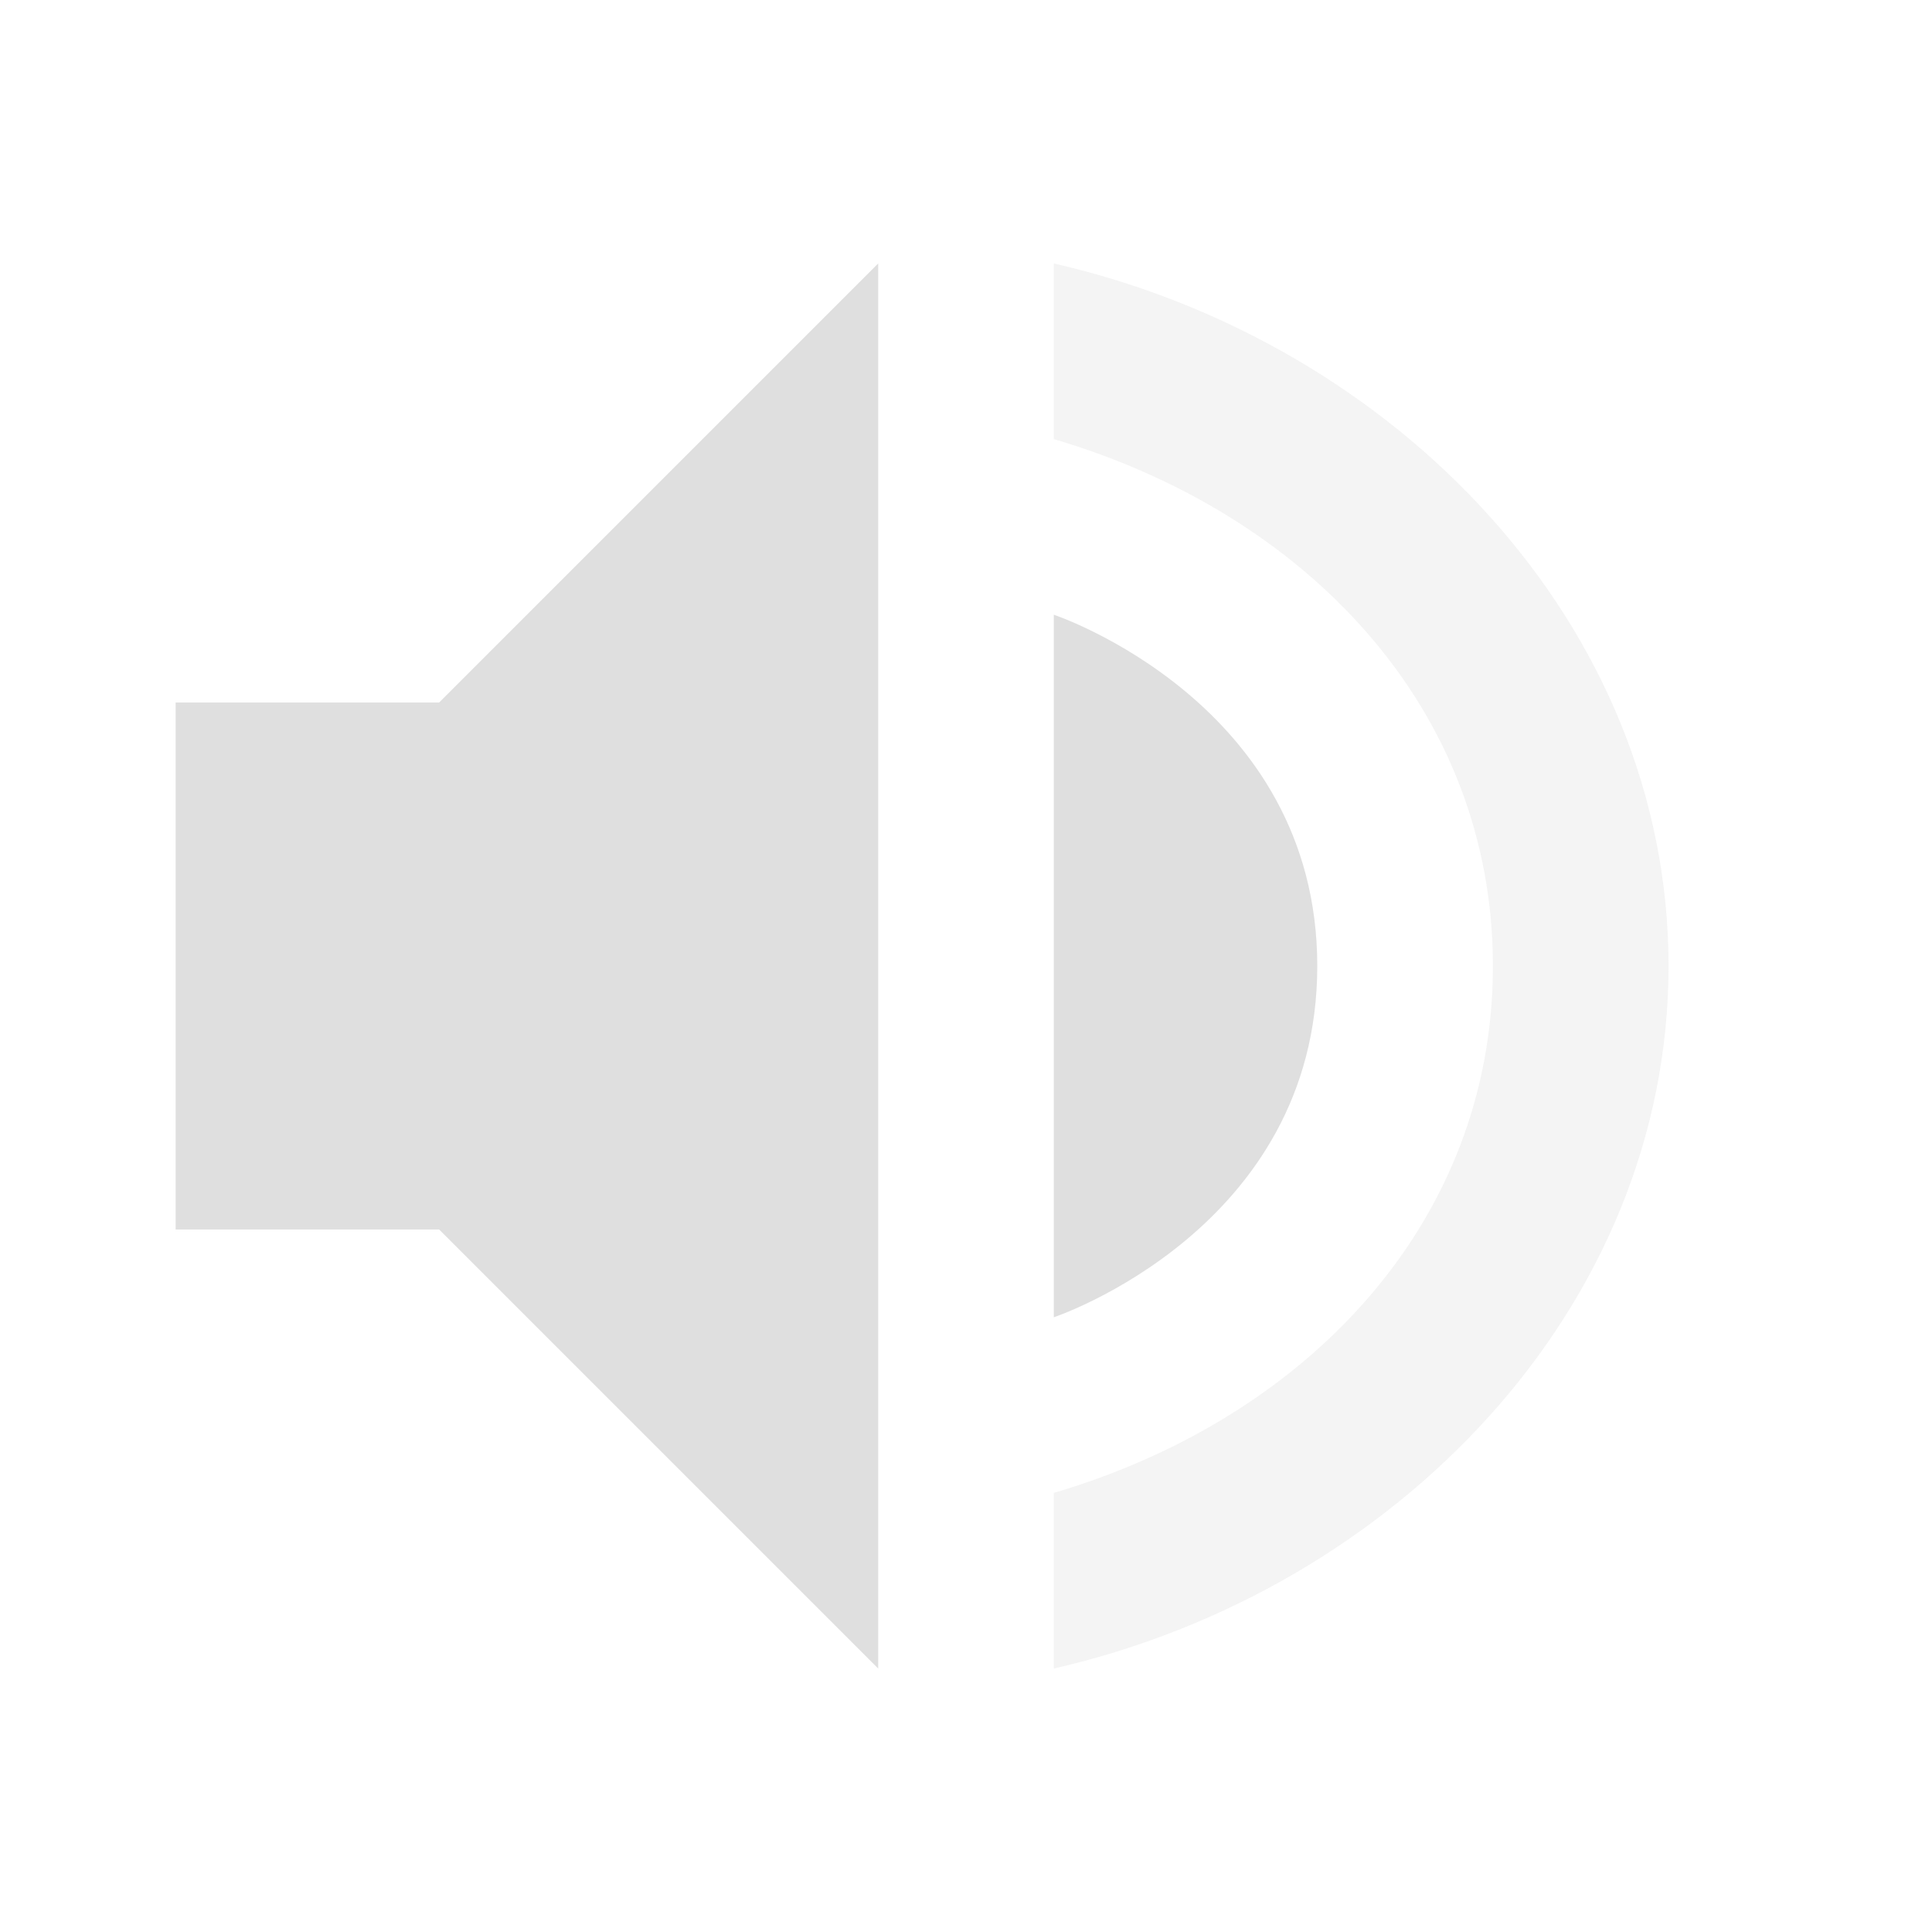
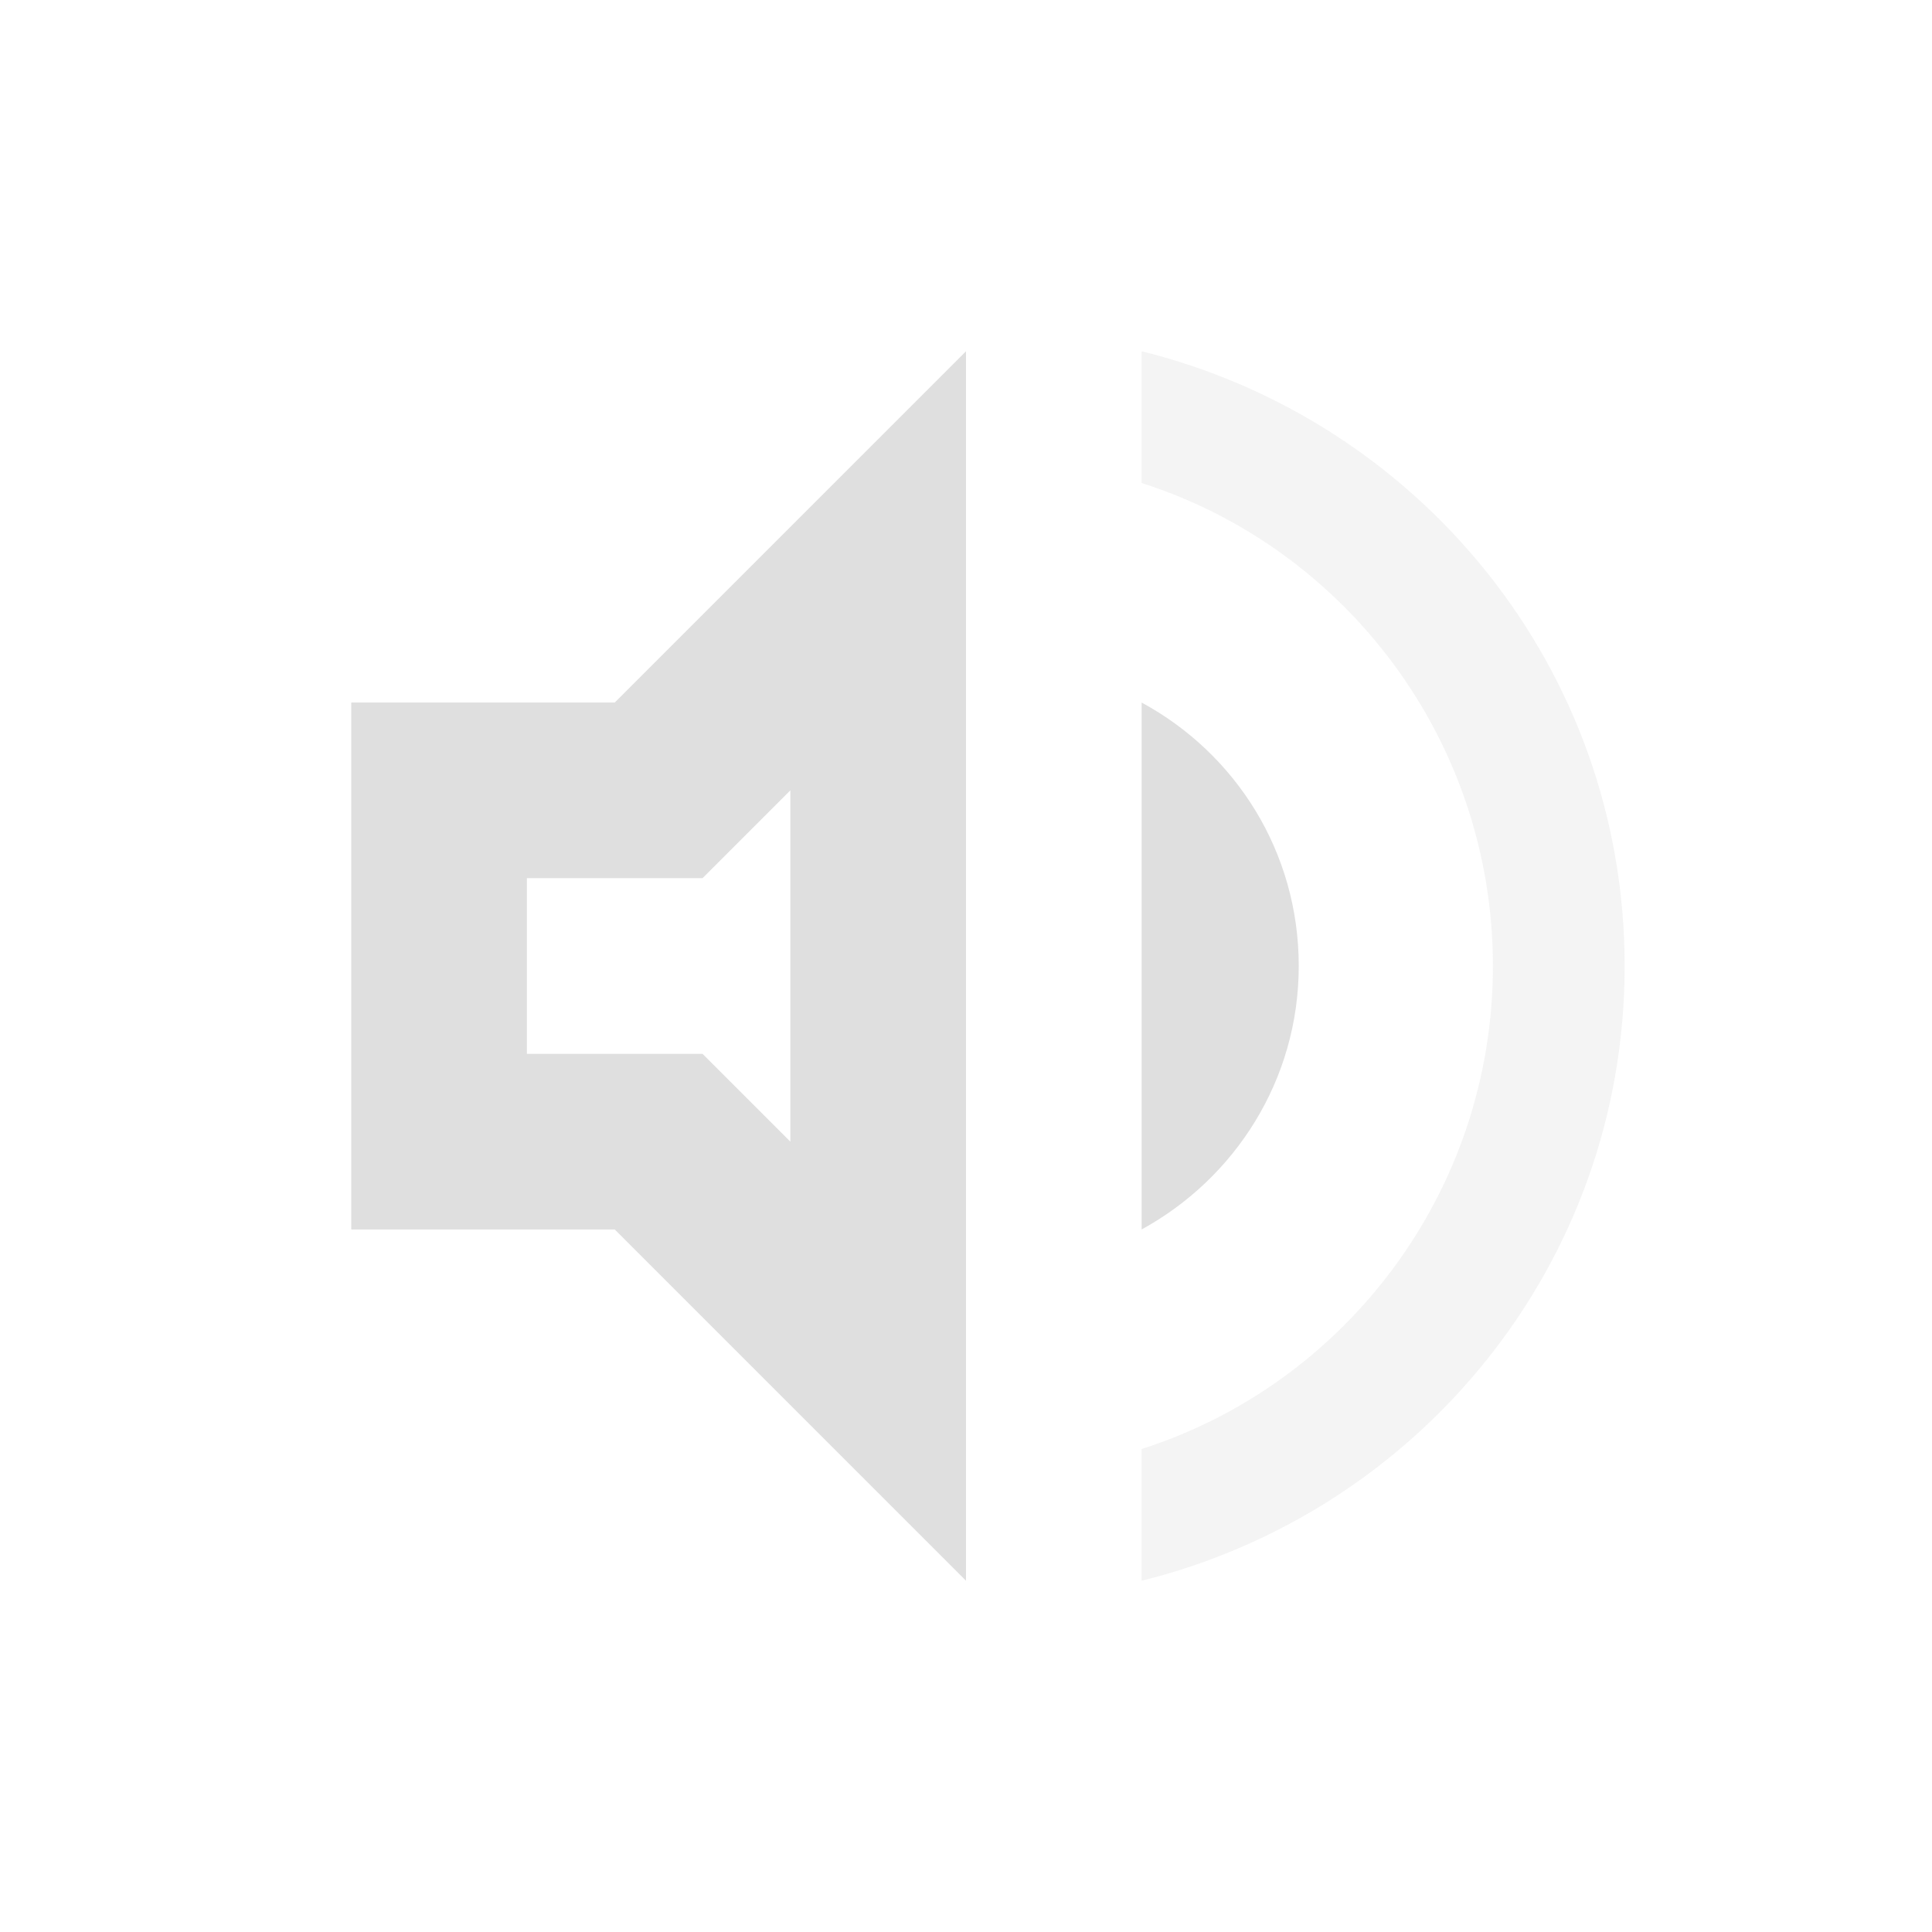
- <svg xmlns="http://www.w3.org/2000/svg" width="22" height="22" version="1.1">
-   <defs>
+ <svg xmlns="http://www.w3.org/2000/svg" width="22" height="22" viewBox="0 0 22 22" version="1.1" id="svg5">
+   <defs id="defs2">
    <style id="current-color-scheme" type="text/css">
   .ColorScheme-Text { color:#dfdfdf; } .ColorScheme-Highlight { color:#4285f4; } .ColorScheme-NeutralText { color:#ff9800; } .ColorScheme-PositiveText { color:#4caf50; } .ColorScheme-NegativeText { color:#f44336; }
-   </style>
+      </style>
  </defs>
-   <path style="fill:currentColor" class="ColorScheme-Text" d="M 10 3 L 5 8 L 2 8 L 2 14 L 5 14 L 10 19 L 10 3 z M 12 7 L 12 15 C 12 15 15 14 15 11 C 15 8 12 7 12 7 z" />
-   <path style="opacity:.35;fill:currentColor" class="ColorScheme-Text" d="m 12,3 v 2 c 2.868,0.846 5,3.063 5,6 0,2.937 -2.132,5.154 -5,6 v 2 c 3.895,-0.891 7,-4.114 7,-8 0,-3.886 -3.105,-7.109 -7,-8 z" />
+   <path id="path971" d="M 11,4 7,8 H 4 v 6 h 3 l 4,4 z m 2,4 v 6 c 1.06,-0.58 1.789,-1.7 1.789,-3 0,-1.3 -0.719,-2.42 -1.789,-3 z M 9,9 v 4 L 8,12 H 6 v -2 h 2 z" style="fill:currentColor;fill-opacity:1;stroke:none;stroke-width:4;-inkscape-stroke:none" class="ColorScheme-Text" />
+   <path d="m 13,4 v 1.5 c 2.32,0.74 4,2.93 4,5.5 0,2.57 -1.68,4.76 -4,5.5 V 18 c 3.15,-0.78 5.5,-3.6 5.5,-7 0,-3.4 -2.35,-6.22 -5.5,-7 z" style="opacity:0.35;fill:currentColor;fill-opacity:1;stroke:none;stroke-width:4;-inkscape-stroke:none" id="path1186" class="ColorScheme-Text" />
</svg>
